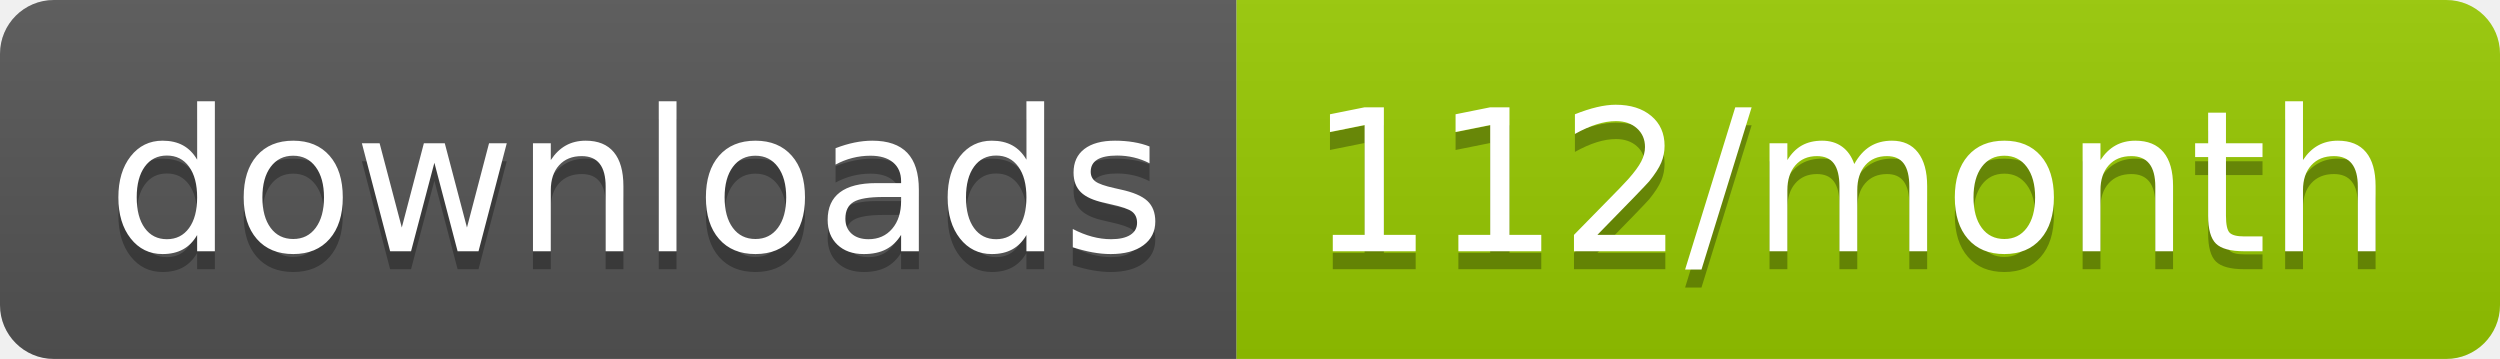
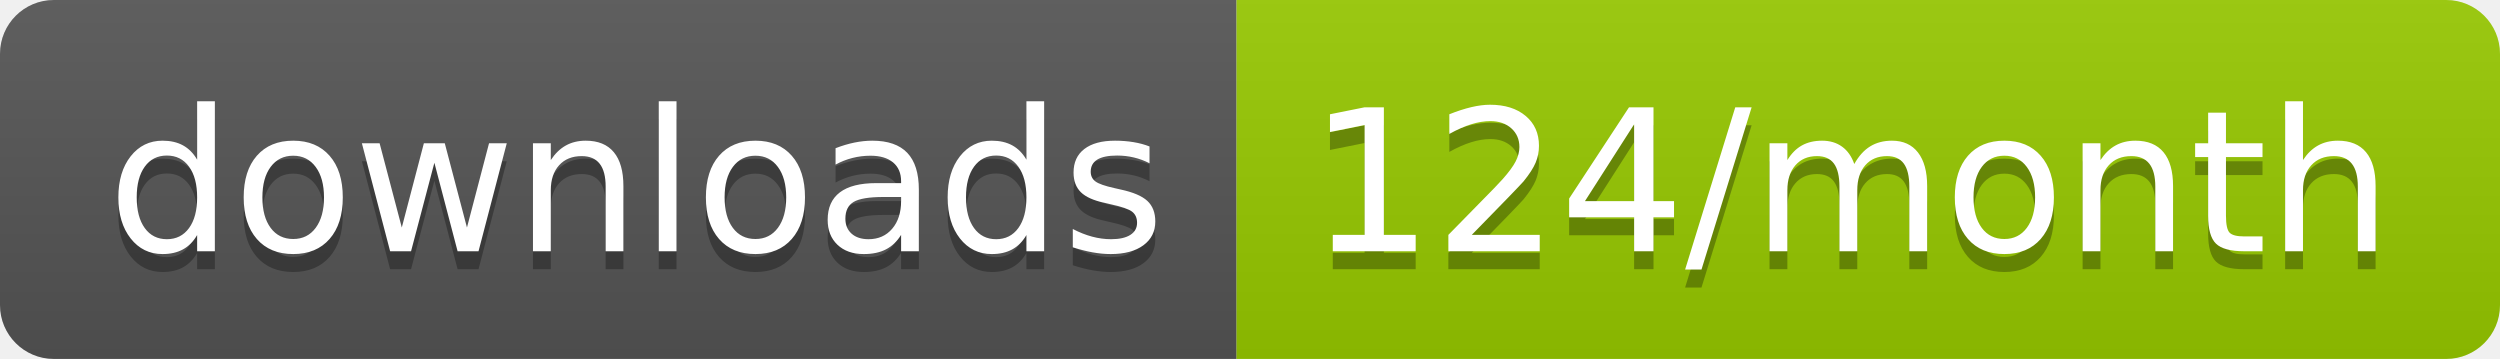
<svg xmlns="http://www.w3.org/2000/svg" width="139.3" height="20">
  <linearGradient id="smooth" x2="0" y2="100%">
    <stop offset="0" stop-color="#bbb" stop-opacity=".1" />
    <stop offset="1" stop-opacity=".1" />
  </linearGradient>
  <clipPath id="round">
    <rect width="139.3" height="20" rx="3" fill="#fff" />
  </clipPath>
  <g clip-path="url(#round)">
    <rect width="68.9" height="20" fill="#555" />
    <rect x="68.9" width="70.4" height="20" fill="#97CA00" />
    <rect width="139.3" height="20" fill="url(#smooth)" />
  </g>
  <g fill="#fff" text-anchor="middle" font-family="DejaVu Sans,Verdana,Geneva,sans-serif" font-size="110">
    <text x="354.5" y="150" fill="#010101" fill-opacity=".3" transform="scale(0.1)" textLength="589.0" lengthAdjust="spacing">downloads</text>
    <text x="354.5" y="140" transform="scale(0.1)" textLength="589.0" lengthAdjust="spacing">downloads</text>
-     <text x="1031.0" y="150" fill="#010101" fill-opacity=".3" transform="scale(0.1)" textLength="604.0" lengthAdjust="spacing">112/month</text>
-     <text x="1031.0" y="140" transform="scale(0.1)" textLength="604.0" lengthAdjust="spacing">112/month</text>
+     <text x="1031.0" y="150" fill="#010101" fill-opacity=".3" transform="scale(0.1)" textLength="604.0" lengthAdjust="spacing">124/month</text>
+     <text x="1031.0" y="140" transform="scale(0.1)" textLength="604.0" lengthAdjust="spacing">124/month</text>
  </g>
</svg>
